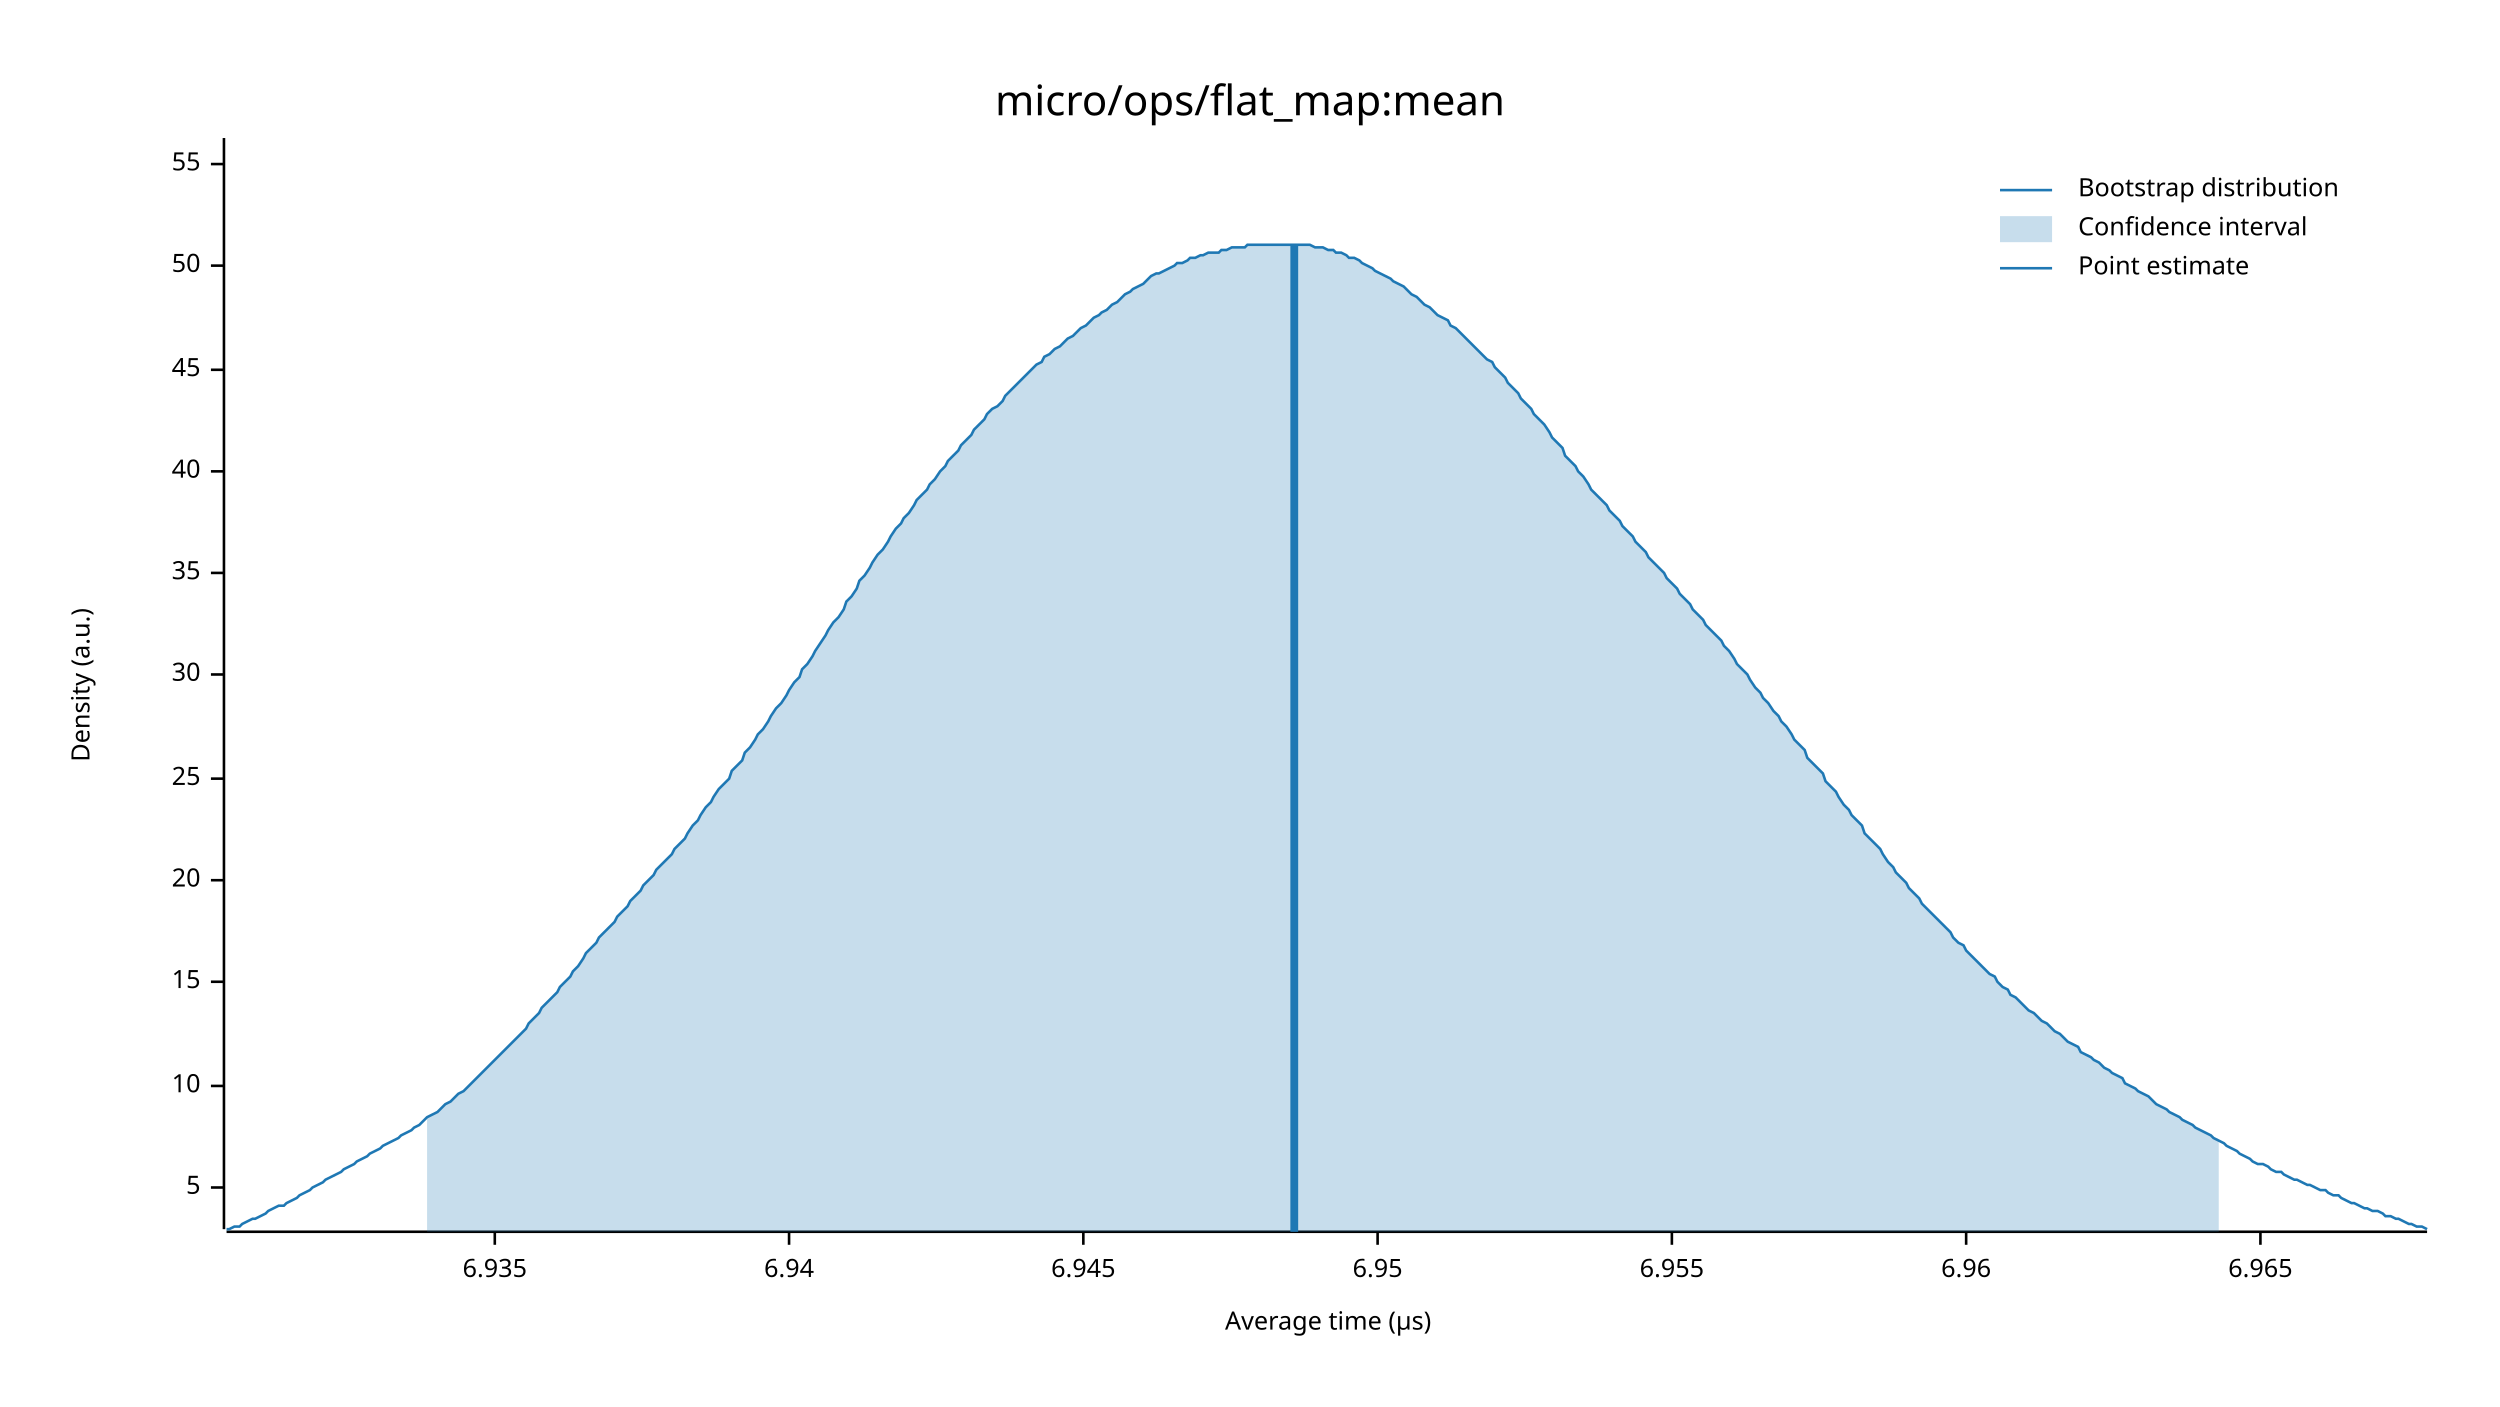
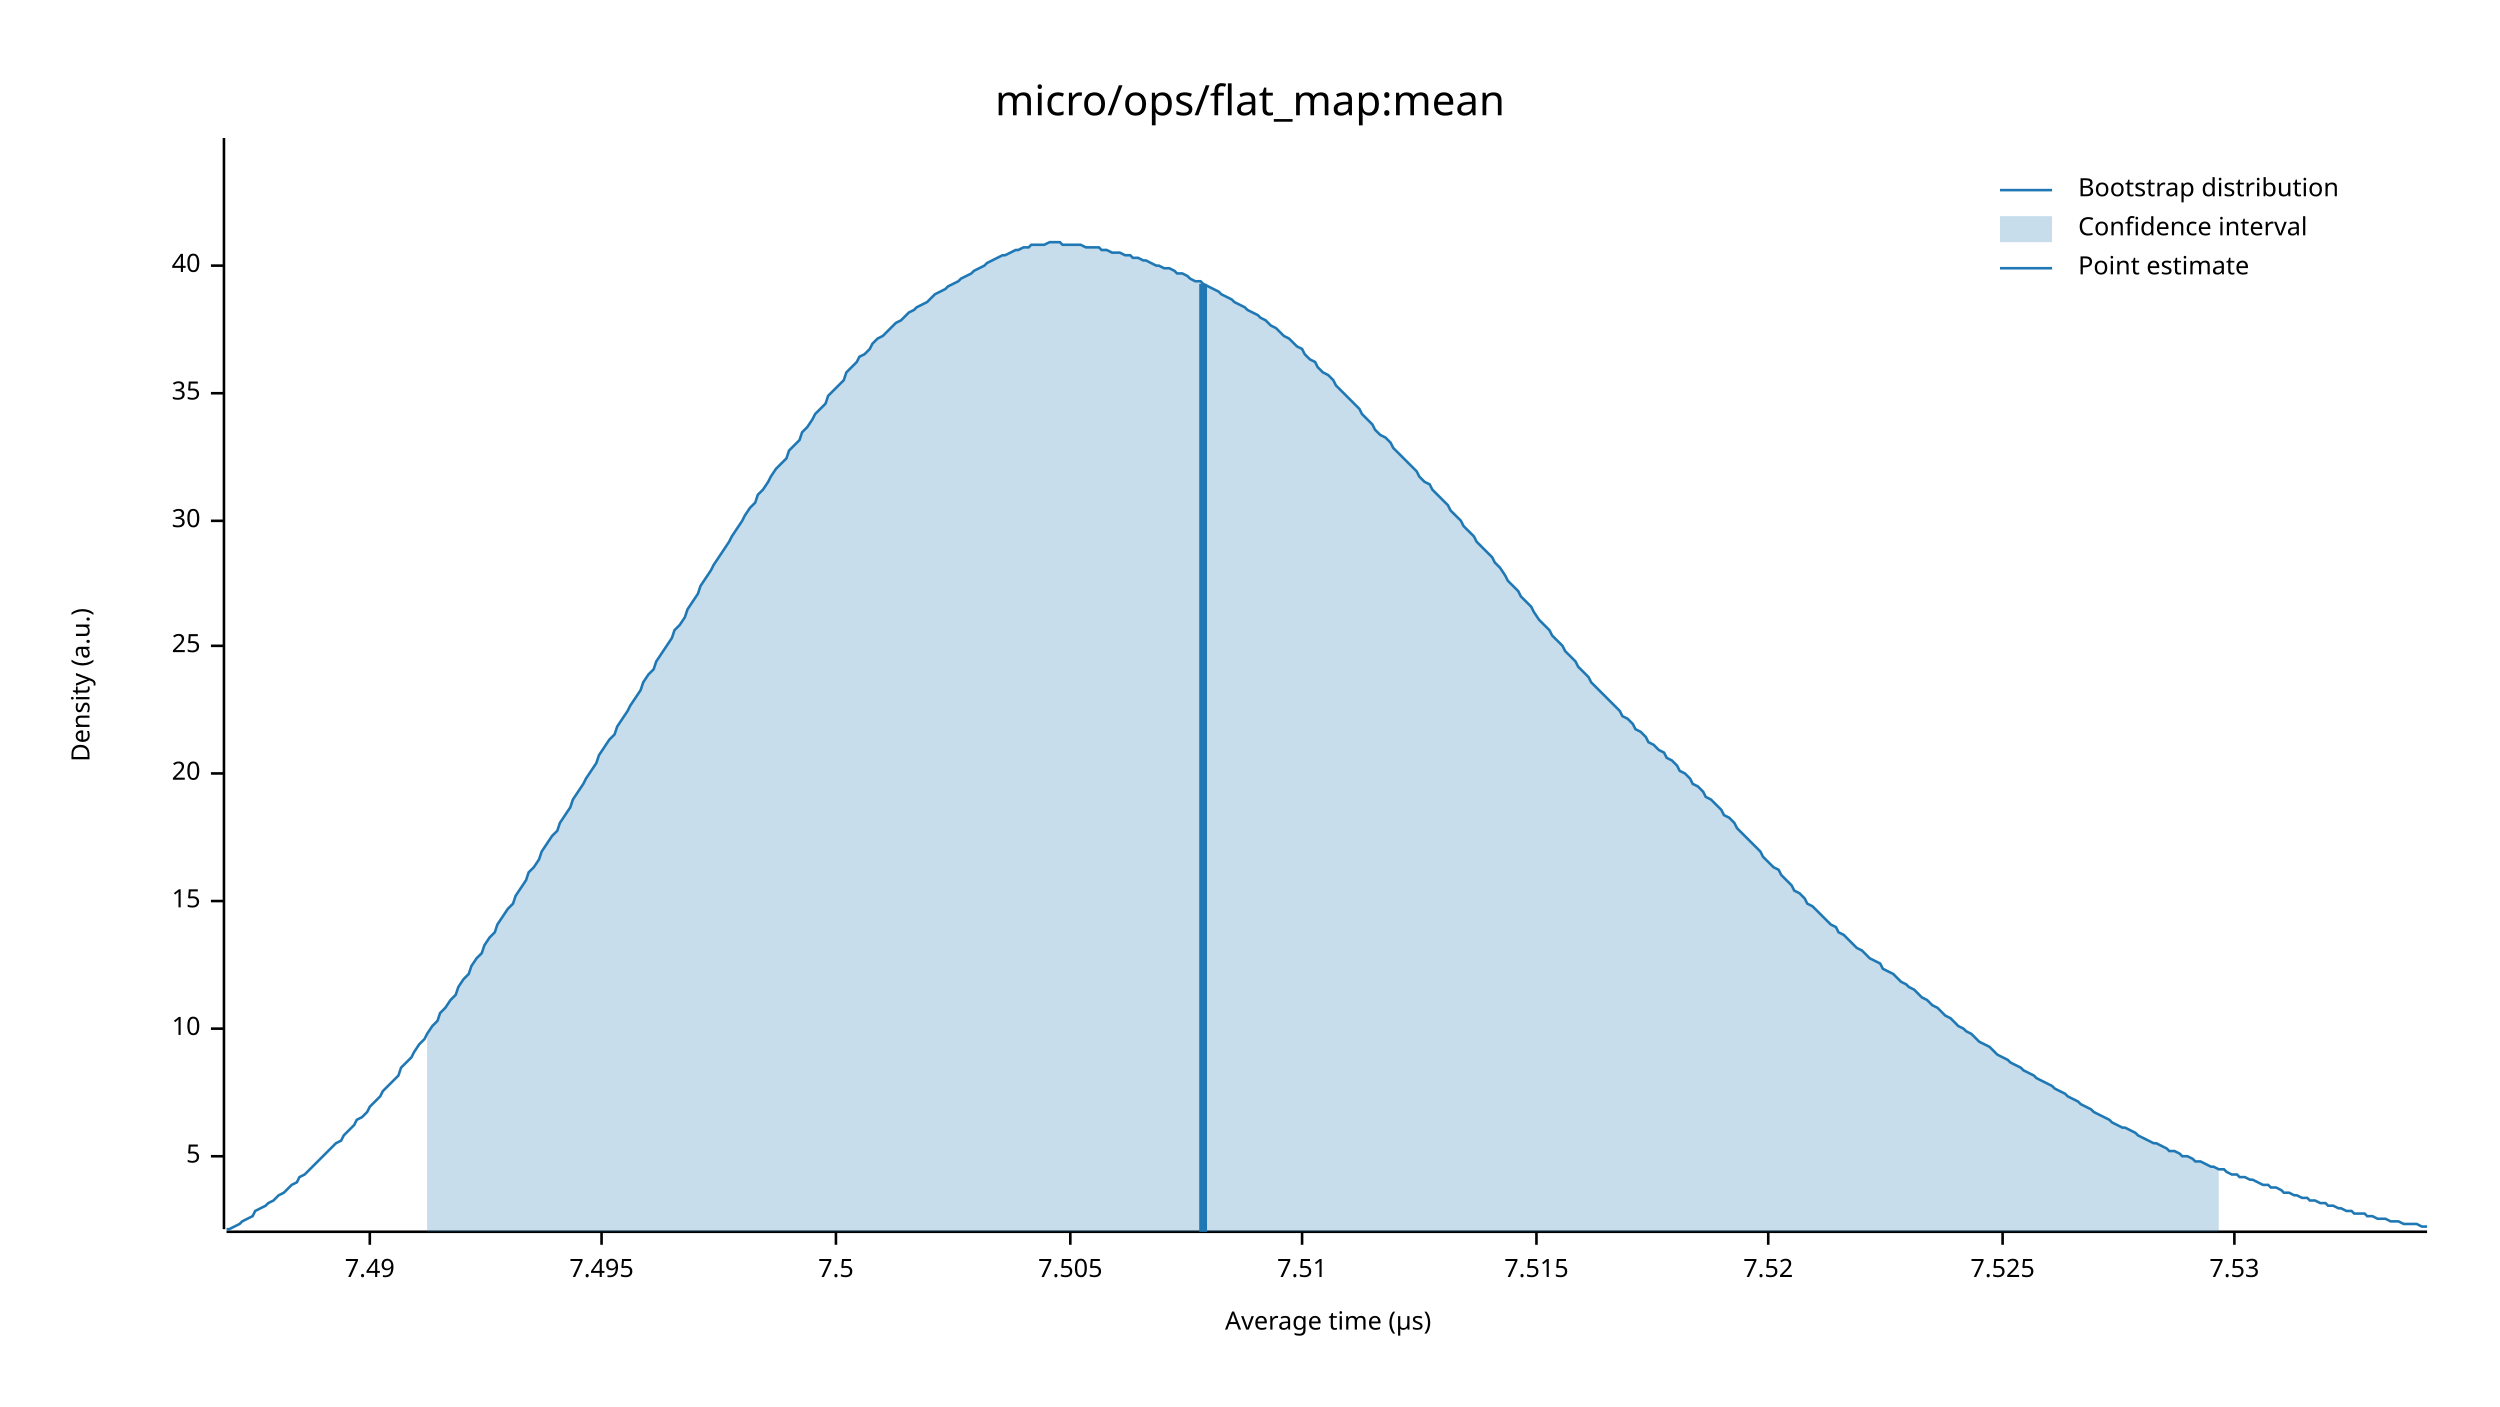
<svg xmlns="http://www.w3.org/2000/svg" width="960" height="540" viewBox="0 0 960 540">
  <text x="480" y="32" dy="0.76em" text-anchor="middle" font-family="sans-serif" font-size="16.129" opacity="1" fill="#000000">
micro/ops/flat_map:mean
</text>
  <text x="27" y="263" dy="0.76em" text-anchor="middle" font-family="sans-serif" font-size="9.677" opacity="1" fill="#000000" transform="rotate(270, 27, 263)">
Density (a.u.)
</text>
  <text x="510" y="513" dy="-0.5ex" text-anchor="middle" font-family="sans-serif" font-size="9.677" opacity="1" fill="#000000">
Average time (µs)
</text>
  <polyline fill="none" opacity="1" stroke="#000000" stroke-width="1" points="86,53 86,472 " />
-   <text x="77" y="456" dy="0.5ex" text-anchor="end" font-family="sans-serif" font-size="9.677" opacity="1" fill="#000000">
+   <text x="77" y="444" dy="0.5ex" text-anchor="end" font-family="sans-serif" font-size="9.677" opacity="1" fill="#000000">
5
</text>
-   <polyline fill="none" opacity="1" stroke="#000000" stroke-width="1" points="81,456 86,456 " />
-   <text x="77" y="417" dy="0.5ex" text-anchor="end" font-family="sans-serif" font-size="9.677" opacity="1" fill="#000000">
+   <polyline fill="none" opacity="1" stroke="#000000" stroke-width="1" points="81,444 86,444 " />
+   <text x="77" y="395" dy="0.5ex" text-anchor="end" font-family="sans-serif" font-size="9.677" opacity="1" fill="#000000">
10
</text>
-   <polyline fill="none" opacity="1" stroke="#000000" stroke-width="1" points="81,417 86,417 " />
-   <text x="77" y="377" dy="0.5ex" text-anchor="end" font-family="sans-serif" font-size="9.677" opacity="1" fill="#000000">
+   <polyline fill="none" opacity="1" stroke="#000000" stroke-width="1" points="81,395 86,395 " />
+   <text x="77" y="346" dy="0.5ex" text-anchor="end" font-family="sans-serif" font-size="9.677" opacity="1" fill="#000000">
15
</text>
-   <polyline fill="none" opacity="1" stroke="#000000" stroke-width="1" points="81,377 86,377 " />
-   <text x="77" y="338" dy="0.5ex" text-anchor="end" font-family="sans-serif" font-size="9.677" opacity="1" fill="#000000">
+   <polyline fill="none" opacity="1" stroke="#000000" stroke-width="1" points="81,346 86,346 " />
+   <text x="77" y="297" dy="0.5ex" text-anchor="end" font-family="sans-serif" font-size="9.677" opacity="1" fill="#000000">
20
</text>
-   <polyline fill="none" opacity="1" stroke="#000000" stroke-width="1" points="81,338 86,338 " />
-   <text x="77" y="299" dy="0.5ex" text-anchor="end" font-family="sans-serif" font-size="9.677" opacity="1" fill="#000000">
+   <polyline fill="none" opacity="1" stroke="#000000" stroke-width="1" points="81,297 86,297 " />
+   <text x="77" y="248" dy="0.5ex" text-anchor="end" font-family="sans-serif" font-size="9.677" opacity="1" fill="#000000">
25
</text>
-   <polyline fill="none" opacity="1" stroke="#000000" stroke-width="1" points="81,299 86,299 " />
-   <text x="77" y="259" dy="0.5ex" text-anchor="end" font-family="sans-serif" font-size="9.677" opacity="1" fill="#000000">
+   <polyline fill="none" opacity="1" stroke="#000000" stroke-width="1" points="81,248 86,248 " />
+   <text x="77" y="200" dy="0.5ex" text-anchor="end" font-family="sans-serif" font-size="9.677" opacity="1" fill="#000000">
30
</text>
-   <polyline fill="none" opacity="1" stroke="#000000" stroke-width="1" points="81,259 86,259 " />
-   <text x="77" y="220" dy="0.5ex" text-anchor="end" font-family="sans-serif" font-size="9.677" opacity="1" fill="#000000">
+   <polyline fill="none" opacity="1" stroke="#000000" stroke-width="1" points="81,200 86,200 " />
+   <text x="77" y="151" dy="0.5ex" text-anchor="end" font-family="sans-serif" font-size="9.677" opacity="1" fill="#000000">
35
</text>
-   <polyline fill="none" opacity="1" stroke="#000000" stroke-width="1" points="81,220 86,220 " />
-   <text x="77" y="181" dy="0.5ex" text-anchor="end" font-family="sans-serif" font-size="9.677" opacity="1" fill="#000000">
+   <polyline fill="none" opacity="1" stroke="#000000" stroke-width="1" points="81,151 86,151 " />
+   <text x="77" y="102" dy="0.5ex" text-anchor="end" font-family="sans-serif" font-size="9.677" opacity="1" fill="#000000">
40
</text>
-   <polyline fill="none" opacity="1" stroke="#000000" stroke-width="1" points="81,181 86,181 " />
-   <text x="77" y="142" dy="0.5ex" text-anchor="end" font-family="sans-serif" font-size="9.677" opacity="1" fill="#000000">
- 45
+   <polyline fill="none" opacity="1" stroke="#000000" stroke-width="1" points="81,102 86,102 " />
+   <polyline fill="none" opacity="1" stroke="#000000" stroke-width="1" points="87,473 932,473 " />
+   <text x="142" y="483" dy="0.76em" text-anchor="middle" font-family="sans-serif" font-size="9.677" opacity="1" fill="#000000">
+ 7.49
</text>
-   <polyline fill="none" opacity="1" stroke="#000000" stroke-width="1" points="81,142 86,142 " />
-   <text x="77" y="102" dy="0.5ex" text-anchor="end" font-family="sans-serif" font-size="9.677" opacity="1" fill="#000000">
- 50
+   <polyline fill="none" opacity="1" stroke="#000000" stroke-width="1" points="142,473 142,478 " />
+   <text x="231" y="483" dy="0.76em" text-anchor="middle" font-family="sans-serif" font-size="9.677" opacity="1" fill="#000000">
+ 7.495
</text>
-   <polyline fill="none" opacity="1" stroke="#000000" stroke-width="1" points="81,102 86,102 " />
-   <text x="77" y="63" dy="0.5ex" text-anchor="end" font-family="sans-serif" font-size="9.677" opacity="1" fill="#000000">
- 55
+   <polyline fill="none" opacity="1" stroke="#000000" stroke-width="1" points="231,473 231,478 " />
+   <text x="321" y="483" dy="0.76em" text-anchor="middle" font-family="sans-serif" font-size="9.677" opacity="1" fill="#000000">
+ 7.5
</text>
-   <polyline fill="none" opacity="1" stroke="#000000" stroke-width="1" points="81,63 86,63 " />
-   <polyline fill="none" opacity="1" stroke="#000000" stroke-width="1" points="87,473 932,473 " />
-   <text x="190" y="483" dy="0.76em" text-anchor="middle" font-family="sans-serif" font-size="9.677" opacity="1" fill="#000000">
- 6.935
+   <polyline fill="none" opacity="1" stroke="#000000" stroke-width="1" points="321,473 321,478 " />
+   <text x="411" y="483" dy="0.76em" text-anchor="middle" font-family="sans-serif" font-size="9.677" opacity="1" fill="#000000">
+ 7.505
</text>
-   <polyline fill="none" opacity="1" stroke="#000000" stroke-width="1" points="190,473 190,478 " />
-   <text x="303" y="483" dy="0.76em" text-anchor="middle" font-family="sans-serif" font-size="9.677" opacity="1" fill="#000000">
- 6.94
+   <polyline fill="none" opacity="1" stroke="#000000" stroke-width="1" points="411,473 411,478 " />
+   <text x="500" y="483" dy="0.76em" text-anchor="middle" font-family="sans-serif" font-size="9.677" opacity="1" fill="#000000">
+ 7.51
</text>
-   <polyline fill="none" opacity="1" stroke="#000000" stroke-width="1" points="303,473 303,478 " />
-   <text x="416" y="483" dy="0.76em" text-anchor="middle" font-family="sans-serif" font-size="9.677" opacity="1" fill="#000000">
- 6.945
+   <polyline fill="none" opacity="1" stroke="#000000" stroke-width="1" points="500,473 500,478 " />
+   <text x="590" y="483" dy="0.76em" text-anchor="middle" font-family="sans-serif" font-size="9.677" opacity="1" fill="#000000">
+ 7.515
</text>
-   <polyline fill="none" opacity="1" stroke="#000000" stroke-width="1" points="416,473 416,478 " />
-   <text x="529" y="483" dy="0.76em" text-anchor="middle" font-family="sans-serif" font-size="9.677" opacity="1" fill="#000000">
- 6.95
+   <polyline fill="none" opacity="1" stroke="#000000" stroke-width="1" points="590,473 590,478 " />
+   <text x="679" y="483" dy="0.76em" text-anchor="middle" font-family="sans-serif" font-size="9.677" opacity="1" fill="#000000">
+ 7.52
</text>
-   <polyline fill="none" opacity="1" stroke="#000000" stroke-width="1" points="529,473 529,478 " />
-   <text x="642" y="483" dy="0.76em" text-anchor="middle" font-family="sans-serif" font-size="9.677" opacity="1" fill="#000000">
- 6.955
+   <polyline fill="none" opacity="1" stroke="#000000" stroke-width="1" points="679,473 679,478 " />
+   <text x="769" y="483" dy="0.76em" text-anchor="middle" font-family="sans-serif" font-size="9.677" opacity="1" fill="#000000">
+ 7.525
</text>
-   <polyline fill="none" opacity="1" stroke="#000000" stroke-width="1" points="642,473 642,478 " />
-   <text x="755" y="483" dy="0.76em" text-anchor="middle" font-family="sans-serif" font-size="9.677" opacity="1" fill="#000000">
- 6.96
+   <polyline fill="none" opacity="1" stroke="#000000" stroke-width="1" points="769,473 769,478 " />
+   <text x="858" y="483" dy="0.76em" text-anchor="middle" font-family="sans-serif" font-size="9.677" opacity="1" fill="#000000">
+ 7.53
</text>
-   <polyline fill="none" opacity="1" stroke="#000000" stroke-width="1" points="755,473 755,478 " />
-   <text x="868" y="483" dy="0.76em" text-anchor="middle" font-family="sans-serif" font-size="9.677" opacity="1" fill="#000000">
- 6.965
- </text>
-   <polyline fill="none" opacity="1" stroke="#000000" stroke-width="1" points="868,473 868,478 " />
-   <polyline fill="none" opacity="1" stroke="#1F78B4" stroke-width="1" points="87,472 88,472 90,471 92,471 93,470 95,469 97,468 98,468 100,467 102,466 103,465 105,464 107,463 109,463 110,462 112,461 114,460 115,459 117,458 119,457 120,456 122,455 124,454 125,453 127,452 129,451 131,450 132,449 134,448 136,447 137,446 139,445 141,444 142,443 144,442 146,441 147,440 149,439 151,438 153,437 154,436 156,435 158,434 159,433 161,432 163,430 164,429 166,428 168,427 169,426 171,424 173,423 175,421 176,420 178,419 180,417 181,416 183,414 185,412 186,411 188,409 190,407 191,406 193,404 195,402 197,400 198,399 200,397 202,395 203,393 205,391 207,389 208,387 210,385 212,383 214,381 215,379 217,377 219,375 220,373 222,371 224,368 225,366 227,364 229,362 230,360 232,358 234,356 236,354 237,352 239,350 241,348 242,346 244,344 246,342 247,340 249,338 251,336 252,334 254,332 256,330 258,328 259,326 261,324 263,322 264,320 266,317 268,315 269,313 271,310 273,308 274,306 276,303 278,301 280,299 281,296 283,294 285,292 286,289 288,287 290,284 291,282 293,280 295,277 296,275 298,272 300,270 302,267 303,265 305,262 307,260 308,257 310,255 312,252 313,250 315,247 317,244 318,242 320,239 322,237 324,234 325,231 327,229 329,226 330,223 332,221 334,218 335,216 337,213 339,211 341,208 342,206 344,203 346,201 347,199 349,197 351,194 352,192 354,190 356,188 357,186 359,184 361,181 363,179 364,177 366,175 368,173 369,171 371,169 373,167 374,165 376,163 378,161 379,159 381,157 383,156 385,154 386,152 388,150 390,148 391,147 393,145 395,143 396,142 398,140 400,139 401,137 403,136 405,134 407,133 408,132 410,130 412,129 413,128 415,126 417,125 418,124 420,122 422,121 423,120 425,119 427,117 429,116 430,115 432,113 434,112 435,111 437,110 439,109 440,108 442,106 444,105 445,105 447,104 449,103 451,102 452,101 454,101 456,100 457,99 459,99 461,98 462,98 464,97 466,97 468,97 469,96 471,96 473,95 474,95 476,95 478,95 479,94 481,94 483,94 484,94 486,94 488,94 490,94 491,94 493,94 495,94 496,94 498,94 500,94 501,94 503,94 505,95 506,95 508,95 510,96 512,96 513,97 515,97 517,98 518,99 520,99 522,100 523,101 525,102 527,103 528,104 530,105 532,106 534,107 535,108 537,109 539,110 540,111 542,113 544,114 545,115 547,117 549,118 550,119 552,121 554,122 556,123 557,125 559,126 561,128 562,129 564,131 566,133 567,134 569,136 571,138 573,139 574,141 576,143 578,145 579,147 581,149 583,151 584,153 586,155 588,157 589,159 591,161 593,163 595,166 596,168 598,170 600,172 601,175 603,177 605,179 606,181 608,183 610,186 611,188 613,190 615,192 617,194 618,196 620,198 622,200 623,202 625,204 627,206 628,208 630,210 632,212 633,214 635,216 637,218 639,220 640,222 642,224 644,226 645,228 647,230 649,232 650,234 652,236 654,238 655,240 657,242 659,244 661,246 662,248 664,250 666,253 667,255 669,257 671,259 672,261 674,264 676,266 677,268 679,270 681,273 683,275 684,277 686,279 688,282 689,284 691,286 693,288 694,291 696,293 698,295 700,297 701,300 703,302 705,304 706,306 708,309 710,311 711,313 713,315 715,317 716,320 718,322 720,324 722,326 723,328 725,331 727,333 728,335 730,337 732,339 733,341 735,343 737,345 738,347 740,349 742,351 744,353 745,354 747,356 749,358 750,360 752,362 754,363 755,365 757,367 759,369 760,370 762,372 764,374 766,375 767,377 769,379 771,380 772,382 774,383 776,385 777,386 779,388 781,389 782,390 784,392 786,393 788,395 789,396 791,397 793,399 794,400 796,401 798,402 799,404 801,405 803,406 804,407 806,408 808,410 810,411 811,412 813,413 815,414 816,416 818,417 820,418 821,419 823,420 825,421 827,423 828,424 830,425 832,426 833,427 835,428 837,429 838,430 840,431 842,432 843,433 845,434 847,435 849,436 850,437 852,438 854,439 855,440 857,441 859,442 860,443 862,444 864,445 865,446 867,447 869,447 871,448 872,449 874,450 876,450 877,451 879,452 881,453 882,453 884,454 886,455 887,455 889,456 891,457 893,457 894,458 896,459 898,459 899,460 901,461 903,462 904,462 906,463 908,464 909,464 911,465 913,465 915,466 916,467 918,467 920,468 921,468 923,469 925,470 926,470 928,471 930,471 932,472 " />
-   <polygon opacity="0.25" fill="#1F78B4" points="164,429 166,428 168,427 169,426 171,424 173,423 175,421 176,420 178,419 180,417 181,416 183,414 185,412 186,411 188,409 190,407 191,406 193,404 195,402 197,400 198,399 200,397 202,395 203,393 205,391 207,389 208,387 210,385 212,383 214,381 215,379 217,377 219,375 220,373 222,371 224,368 225,366 227,364 229,362 230,360 232,358 234,356 236,354 237,352 239,350 241,348 242,346 244,344 246,342 247,340 249,338 251,336 252,334 254,332 256,330 258,328 259,326 261,324 263,322 264,320 266,317 268,315 269,313 271,310 273,308 274,306 276,303 278,301 280,299 281,296 283,294 285,292 286,289 288,287 290,284 291,282 293,280 295,277 296,275 298,272 300,270 302,267 303,265 305,262 307,260 308,257 310,255 312,252 313,250 315,247 317,244 318,242 320,239 322,237 324,234 325,231 327,229 329,226 330,223 332,221 334,218 335,216 337,213 339,211 341,208 342,206 344,203 346,201 347,199 349,197 351,194 352,192 354,190 356,188 357,186 359,184 361,181 363,179 364,177 366,175 368,173 369,171 371,169 373,167 374,165 376,163 378,161 379,159 381,157 383,156 385,154 386,152 388,150 390,148 391,147 393,145 395,143 396,142 398,140 400,139 401,137 403,136 405,134 407,133 408,132 410,130 412,129 413,128 415,126 417,125 418,124 420,122 422,121 423,120 425,119 427,117 429,116 430,115 432,113 434,112 435,111 437,110 439,109 440,108 442,106 444,105 445,105 447,104 449,103 451,102 452,101 454,101 456,100 457,99 459,99 461,98 462,98 464,97 466,97 468,97 469,96 471,96 473,95 474,95 476,95 478,95 479,94 481,94 483,94 484,94 486,94 488,94 490,94 491,94 493,94 495,94 496,94 498,94 500,94 501,94 503,94 505,95 506,95 508,95 510,96 512,96 513,97 515,97 517,98 518,99 520,99 522,100 523,101 525,102 527,103 528,104 530,105 532,106 534,107 535,108 537,109 539,110 540,111 542,113 544,114 545,115 547,117 549,118 550,119 552,121 554,122 556,123 557,125 559,126 561,128 562,129 564,131 566,133 567,134 569,136 571,138 573,139 574,141 576,143 578,145 579,147 581,149 583,151 584,153 586,155 588,157 589,159 591,161 593,163 595,166 596,168 598,170 600,172 601,175 603,177 605,179 606,181 608,183 610,186 611,188 613,190 615,192 617,194 618,196 620,198 622,200 623,202 625,204 627,206 628,208 630,210 632,212 633,214 635,216 637,218 639,220 640,222 642,224 644,226 645,228 647,230 649,232 650,234 652,236 654,238 655,240 657,242 659,244 661,246 662,248 664,250 666,253 667,255 669,257 671,259 672,261 674,264 676,266 677,268 679,270 681,273 683,275 684,277 686,279 688,282 689,284 691,286 693,288 694,291 696,293 698,295 700,297 701,300 703,302 705,304 706,306 708,309 710,311 711,313 713,315 715,317 716,320 718,322 720,324 722,326 723,328 725,331 727,333 728,335 730,337 732,339 733,341 735,343 737,345 738,347 740,349 742,351 744,353 745,354 747,356 749,358 750,360 752,362 754,363 755,365 757,367 759,369 760,370 762,372 764,374 766,375 767,377 769,379 771,380 772,382 774,383 776,385 777,386 779,388 781,389 782,390 784,392 786,393 788,395 789,396 791,397 793,399 794,400 796,401 798,402 799,404 801,405 803,406 804,407 806,408 808,410 810,411 811,412 813,413 815,414 816,416 818,417 820,418 821,419 823,420 825,421 827,423 828,424 830,425 832,426 833,427 835,428 837,429 838,430 840,431 842,432 843,433 845,434 847,435 849,436 850,437 852,438 852,473 164,473 " />
-   <polyline fill="none" opacity="1" stroke="#1F78B4" stroke-width="3" points="497,473 497,94 " />
+   <polyline fill="none" opacity="1" stroke="#000000" stroke-width="1" points="858,473 858,478 " />
+   <polyline fill="none" opacity="1" stroke="#1F78B4" stroke-width="1" points="87,472 88,472 90,471 92,470 93,469 95,468 97,467 98,465 100,464 102,463 103,462 105,461 107,459 109,458 110,457 112,455 114,454 115,452 117,451 119,449 120,448 122,446 124,444 125,443 127,441 129,439 131,438 132,436 134,434 136,432 137,430 139,429 141,427 142,425 144,423 146,421 147,419 149,417 151,415 153,413 154,410 156,408 158,406 159,404 161,401 163,399 164,397 166,394 168,392 169,389 171,387 173,384 175,382 176,379 178,376 180,374 181,371 183,368 185,366 186,363 188,360 190,358 191,355 193,352 195,349 197,347 198,344 200,341 202,338 203,335 205,333 207,330 208,327 210,324 212,321 214,319 215,316 217,313 219,310 220,307 222,304 224,301 225,299 227,296 229,293 230,290 232,287 234,284 236,282 237,279 239,276 241,273 242,271 244,268 246,265 247,262 249,259 251,257 252,254 254,251 256,248 258,245 259,242 261,240 263,237 264,234 266,231 268,228 269,225 271,222 273,219 274,217 276,214 278,211 280,208 281,206 283,203 285,200 286,198 288,195 290,193 291,190 293,188 295,185 296,183 298,180 300,178 302,176 303,173 305,171 307,169 308,166 310,164 312,161 313,159 315,157 317,155 318,152 320,150 322,148 324,146 325,143 327,141 329,139 330,137 332,136 334,134 335,132 337,130 339,129 341,127 342,126 344,124 346,123 347,122 349,120 351,119 352,118 354,117 356,116 357,115 359,113 361,112 363,111 364,110 366,109 368,108 369,107 371,106 373,105 374,104 376,103 378,102 379,101 381,100 383,99 385,98 386,98 388,97 390,96 391,96 393,95 395,95 396,94 398,94 400,94 401,94 403,93 405,93 407,93 408,94 410,94 412,94 413,94 415,94 417,95 418,95 420,95 422,95 423,96 425,96 427,97 429,97 430,97 432,98 434,98 435,99 437,99 439,100 440,100 442,101 444,102 445,102 447,103 449,103 451,104 452,105 454,105 456,106 457,107 459,108 461,108 462,109 464,110 466,111 468,112 469,113 471,114 473,115 474,116 476,117 478,118 479,119 481,120 483,121 484,122 486,123 488,125 490,126 491,127 493,129 495,130 496,131 498,133 500,134 501,136 503,138 505,139 506,141 508,143 510,144 512,146 513,148 515,150 517,152 518,153 520,155 522,157 523,159 525,161 527,163 528,165 530,167 532,168 534,170 535,172 537,174 539,176 540,177 542,179 544,181 545,183 547,185 549,186 550,188 552,190 554,192 556,194 557,196 559,198 561,200 562,202 564,204 566,206 567,208 569,210 571,212 573,214 574,216 576,218 578,221 579,223 581,225 583,227 584,229 586,231 588,233 589,235 591,238 593,240 595,242 596,244 598,246 600,248 601,250 603,252 605,254 606,256 608,258 610,260 611,262 613,264 615,266 617,268 618,269 620,271 622,273 623,275 625,276 627,278 628,280 630,281 632,283 633,285 635,286 637,288 639,289 640,291 642,292 644,294 645,296 647,297 649,299 650,301 652,302 654,304 655,306 657,307 659,309 661,311 662,313 664,314 666,316 667,318 669,320 671,322 672,323 674,325 676,327 677,329 679,331 681,333 683,334 684,336 686,338 688,340 689,342 691,343 693,345 694,347 696,348 698,350 700,352 701,353 703,355 705,356 706,358 708,359 710,361 711,362 713,364 715,365 716,366 718,368 720,369 722,370 723,372 725,373 727,374 728,375 730,377 732,378 733,379 735,380 737,382 738,383 740,384 742,386 744,387 745,388 747,390 749,391 750,392 752,394 754,395 755,396 757,397 759,399 760,400 762,401 764,402 766,404 767,405 769,406 771,407 772,408 774,409 776,410 777,411 779,412 781,413 782,414 784,415 786,416 788,417 789,418 791,419 793,420 794,421 796,422 798,423 799,424 801,425 803,426 804,427 806,428 808,429 810,430 811,431 813,432 815,433 816,433 818,434 820,435 821,436 823,437 825,438 827,439 828,439 830,440 832,441 833,442 835,442 837,443 838,444 840,444 842,445 843,446 845,446 847,447 849,448 850,448 852,449 854,449 855,450 857,451 859,451 860,452 862,452 864,453 865,453 867,454 869,455 871,455 872,456 874,456 876,457 877,458 879,458 881,459 882,459 884,460 886,460 887,461 889,461 891,462 893,462 894,463 896,463 898,464 899,464 901,465 903,465 904,466 906,466 908,466 909,467 911,467 913,468 915,468 916,468 918,469 920,469 921,469 923,470 925,470 926,470 928,470 930,471 932,471 " />
+   <polygon opacity="0.25" fill="#1F78B4" points="164,397 166,394 168,392 169,389 171,387 173,384 175,382 176,379 178,376 180,374 181,371 183,368 185,366 186,363 188,360 190,358 191,355 193,352 195,349 197,347 198,344 200,341 202,338 203,335 205,333 207,330 208,327 210,324 212,321 214,319 215,316 217,313 219,310 220,307 222,304 224,301 225,299 227,296 229,293 230,290 232,287 234,284 236,282 237,279 239,276 241,273 242,271 244,268 246,265 247,262 249,259 251,257 252,254 254,251 256,248 258,245 259,242 261,240 263,237 264,234 266,231 268,228 269,225 271,222 273,219 274,217 276,214 278,211 280,208 281,206 283,203 285,200 286,198 288,195 290,193 291,190 293,188 295,185 296,183 298,180 300,178 302,176 303,173 305,171 307,169 308,166 310,164 312,161 313,159 315,157 317,155 318,152 320,150 322,148 324,146 325,143 327,141 329,139 330,137 332,136 334,134 335,132 337,130 339,129 341,127 342,126 344,124 346,123 347,122 349,120 351,119 352,118 354,117 356,116 357,115 359,113 361,112 363,111 364,110 366,109 368,108 369,107 371,106 373,105 374,104 376,103 378,102 379,101 381,100 383,99 385,98 386,98 388,97 390,96 391,96 393,95 395,95 396,94 398,94 400,94 401,94 403,93 405,93 407,93 408,94 410,94 412,94 413,94 415,94 417,95 418,95 420,95 422,95 423,96 425,96 427,97 429,97 430,97 432,98 434,98 435,99 437,99 439,100 440,100 442,101 444,102 445,102 447,103 449,103 451,104 452,105 454,105 456,106 457,107 459,108 461,108 462,109 464,110 466,111 468,112 469,113 471,114 473,115 474,116 476,117 478,118 479,119 481,120 483,121 484,122 486,123 488,125 490,126 491,127 493,129 495,130 496,131 498,133 500,134 501,136 503,138 505,139 506,141 508,143 510,144 512,146 513,148 515,150 517,152 518,153 520,155 522,157 523,159 525,161 527,163 528,165 530,167 532,168 534,170 535,172 537,174 539,176 540,177 542,179 544,181 545,183 547,185 549,186 550,188 552,190 554,192 556,194 557,196 559,198 561,200 562,202 564,204 566,206 567,208 569,210 571,212 573,214 574,216 576,218 578,221 579,223 581,225 583,227 584,229 586,231 588,233 589,235 591,238 593,240 595,242 596,244 598,246 600,248 601,250 603,252 605,254 606,256 608,258 610,260 611,262 613,264 615,266 617,268 618,269 620,271 622,273 623,275 625,276 627,278 628,280 630,281 632,283 633,285 635,286 637,288 639,289 640,291 642,292 644,294 645,296 647,297 649,299 650,301 652,302 654,304 655,306 657,307 659,309 661,311 662,313 664,314 666,316 667,318 669,320 671,322 672,323 674,325 676,327 677,329 679,331 681,333 683,334 684,336 686,338 688,340 689,342 691,343 693,345 694,347 696,348 698,350 700,352 701,353 703,355 705,356 706,358 708,359 710,361 711,362 713,364 715,365 716,366 718,368 720,369 722,370 723,372 725,373 727,374 728,375 730,377 732,378 733,379 735,380 737,382 738,383 740,384 742,386 744,387 745,388 747,390 749,391 750,392 752,394 754,395 755,396 757,397 759,399 760,400 762,401 764,402 766,404 767,405 769,406 771,407 772,408 774,409 776,410 777,411 779,412 781,413 782,414 784,415 786,416 788,417 789,418 791,419 793,420 794,421 796,422 798,423 799,424 801,425 803,426 804,427 806,428 808,429 810,430 811,431 813,432 815,433 816,433 818,434 820,435 821,436 823,437 825,438 827,439 828,439 830,440 832,441 833,442 835,442 837,443 838,444 840,444 842,445 843,446 845,446 847,447 849,448 850,448 852,449 852,473 164,473 " />
+   <polyline fill="none" opacity="1" stroke="#1F78B4" stroke-width="3" points="462,473 462,109 " />
  <text x="798" y="68" dy="0.76em" text-anchor="start" font-family="sans-serif" font-size="9.677" opacity="1" fill="#000000">
Bootstrap distribution
</text>
  <text x="798" y="83" dy="0.76em" text-anchor="start" font-family="sans-serif" font-size="9.677" opacity="1" fill="#000000">
Confidence interval
</text>
  <text x="798" y="98" dy="0.76em" text-anchor="start" font-family="sans-serif" font-size="9.677" opacity="1" fill="#000000">
Point estimate
</text>
  <polyline fill="none" opacity="1" stroke="#1F78B4" stroke-width="1" points="768,73 788,73 " />
  <rect x="768" y="83" width="20" height="10" opacity="0.25" fill="#1F78B4" stroke="none" />
  <polyline fill="none" opacity="1" stroke="#1F78B4" stroke-width="1" points="768,103 788,103 " />
</svg>
